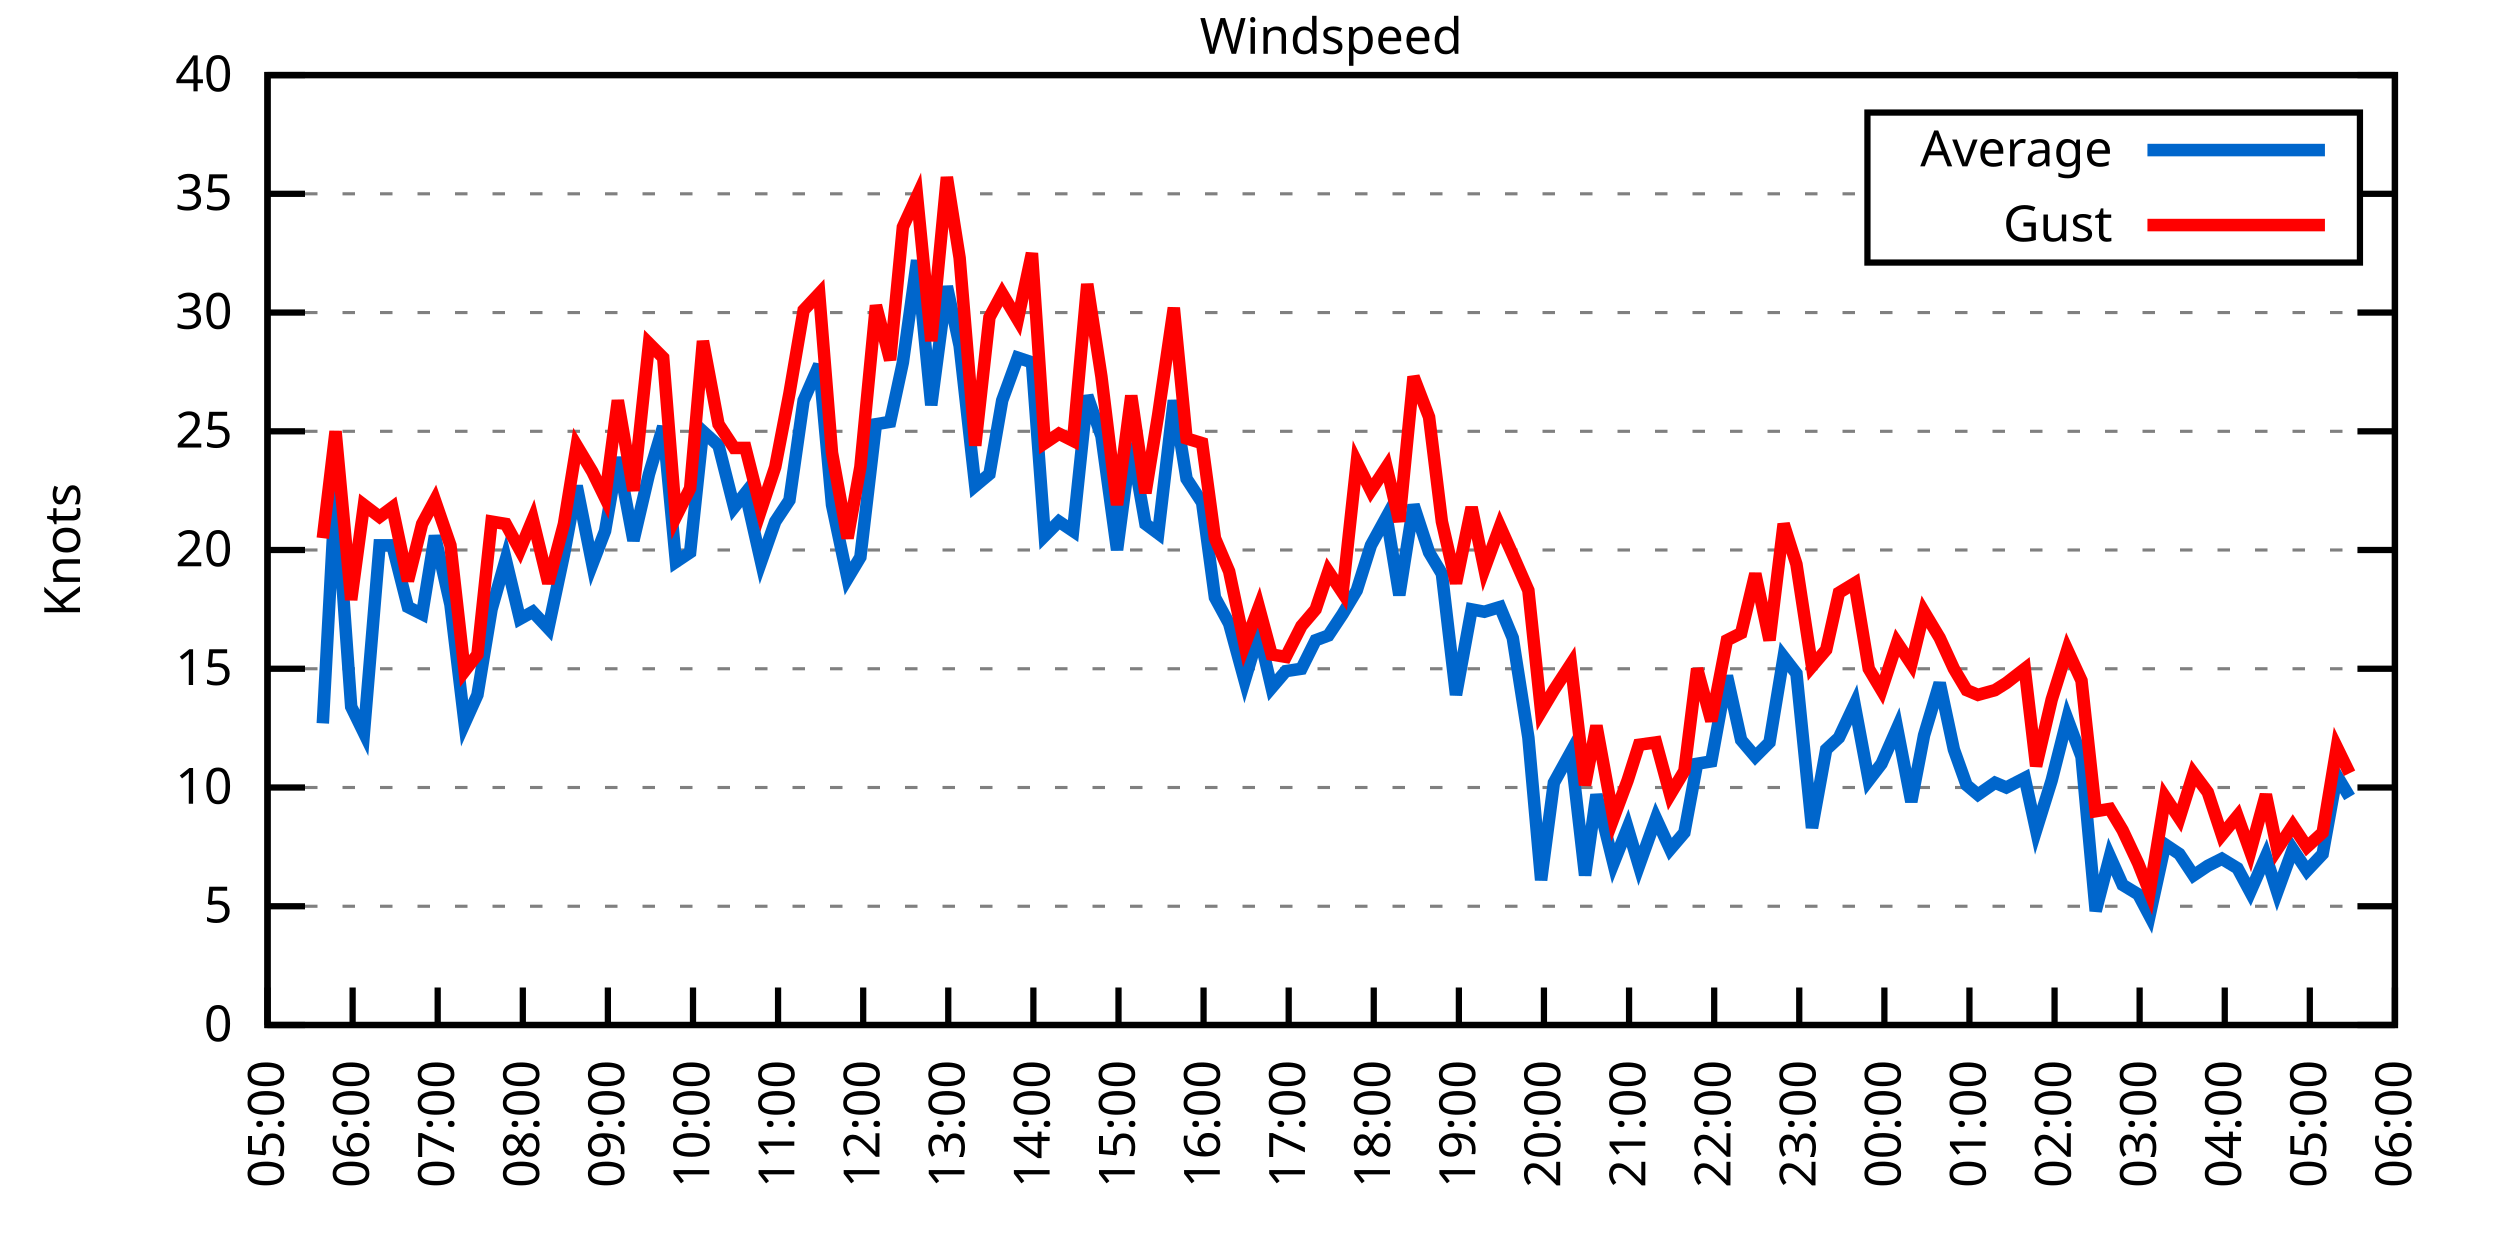
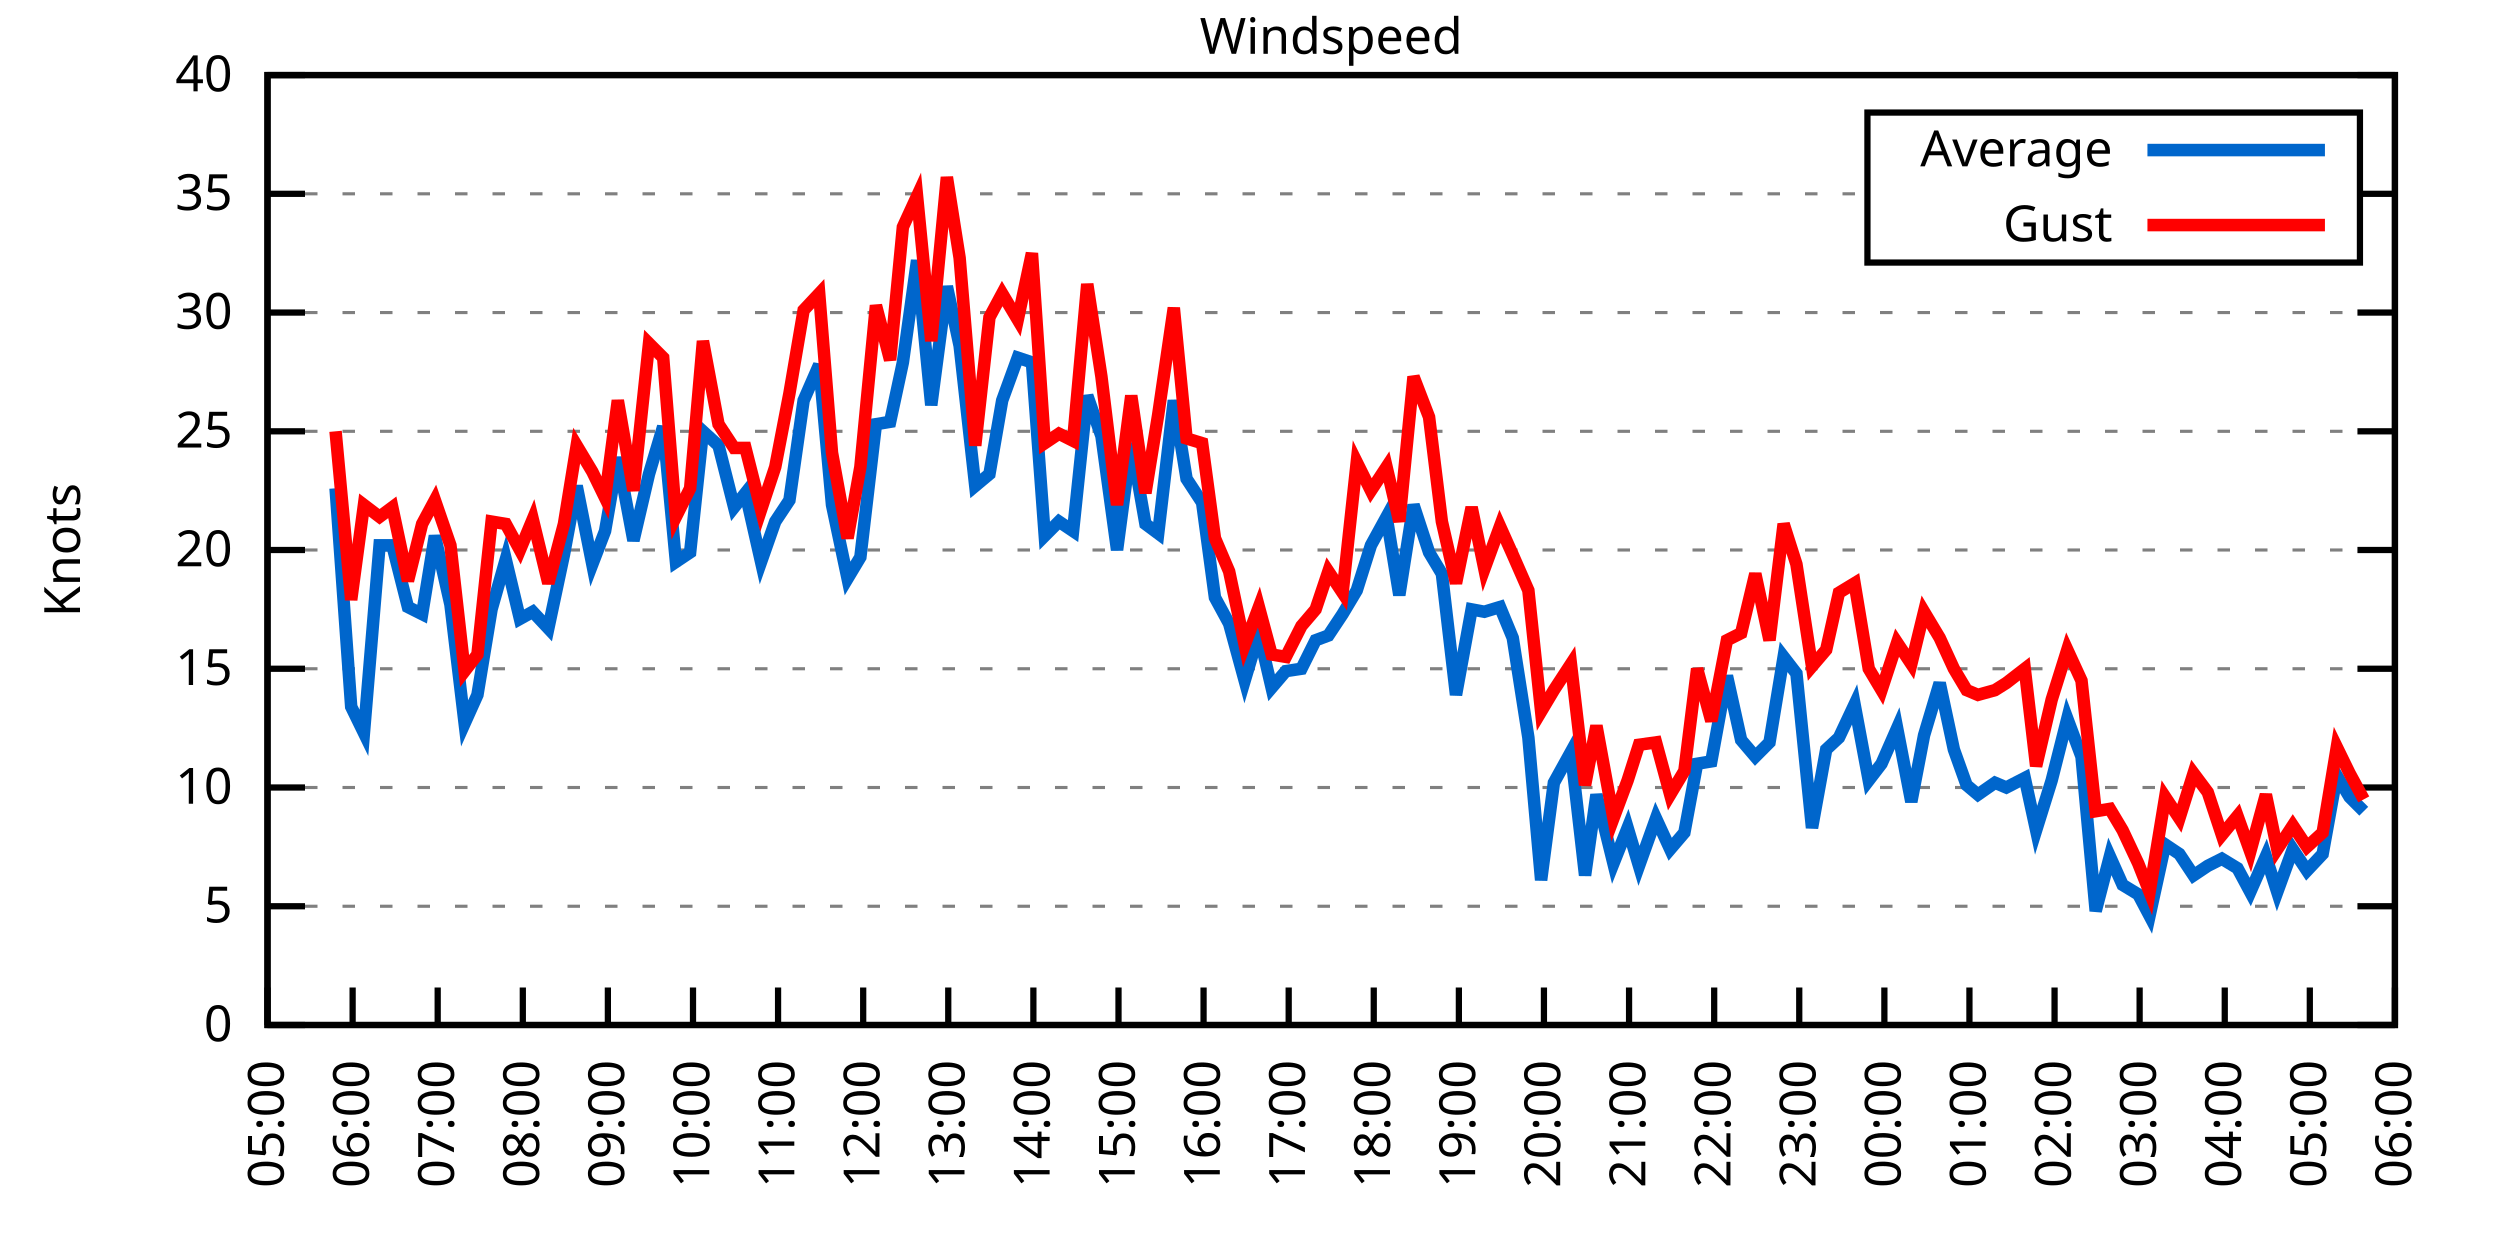
<svg xmlns="http://www.w3.org/2000/svg" xmlns:xlink="http://www.w3.org/1999/xlink" width="400" height="200" viewBox="0 0 400 200">
  <g id="gnuplot_canvas">
    <rect x="0" y="0" width="400" height="200" fill="none" />
    <defs>
      <circle id="gpDot" r="0.5" stroke-width="0.5" stroke="currentColor" />
      <path id="gpPt0" stroke-width="0.333" stroke="currentColor" d="M-1,0 h2 M0,-1 v2" />
      <path id="gpPt1" stroke-width="0.333" stroke="currentColor" d="M-1,-1 L1,1 M1,-1 L-1,1" />
      <path id="gpPt2" stroke-width="0.333" stroke="currentColor" d="M-1,0 L1,0 M0,-1 L0,1 M-1,-1 L1,1 M-1,1 L1,-1" />
      <rect id="gpPt3" stroke-width="0.333" stroke="currentColor" x="-1" y="-1" width="2" height="2" />
      <rect id="gpPt4" stroke-width="0.333" stroke="currentColor" fill="currentColor" x="-1" y="-1" width="2" height="2" />
      <circle id="gpPt5" stroke-width="0.333" stroke="currentColor" cx="0" cy="0" r="1" />
      <use xlink:href="#gpPt5" id="gpPt6" fill="currentColor" stroke="none" />
      <path id="gpPt7" stroke-width="0.333" stroke="currentColor" d="M0,-1.33 L-1.33,0.67 L1.33,0.67 z" />
      <use xlink:href="#gpPt7" id="gpPt8" fill="currentColor" stroke="none" />
      <use xlink:href="#gpPt7" id="gpPt9" stroke="currentColor" transform="rotate(180)" />
      <use xlink:href="#gpPt9" id="gpPt10" fill="currentColor" stroke="none" />
      <use xlink:href="#gpPt3" id="gpPt11" stroke="currentColor" transform="rotate(45)" />
      <use xlink:href="#gpPt11" id="gpPt12" fill="currentColor" stroke="none" />
      <path id="gpPt13" stroke-width="0.333" stroke="currentColor" d="M0,1.330 L1.265,0.411 L0.782,-1.067 L-0.782,-1.076 L-1.265,0.411 z" />
      <use xlink:href="#gpPt13" id="gpPt14" fill="currentColor" stroke="none" />
      <filter id="textbox" filterUnits="objectBoundingBox" x="0" y="0" height="1" width="1">
        <feFlood flood-color="white" flood-opacity="1" result="bgnd" />
        <feComposite in="SourceGraphic" in2="bgnd" operator="atop" />
      </filter>
      <filter id="greybox" filterUnits="objectBoundingBox" x="0" y="0" height="1" width="1">
        <feFlood flood-color="lightgrey" flood-opacity="1" result="grey" />
        <feComposite in="SourceGraphic" in2="grey" operator="atop" />
      </filter>
    </defs>
    <g fill="none" color="white" stroke="currentColor" stroke-width="1.00" stroke-linecap="butt" stroke-linejoin="miter">
</g>
    <g fill="none" color="black" stroke="currentColor" stroke-width="1.00" stroke-linecap="butt" stroke-linejoin="miter">
      <g stroke="none" shape-rendering="crispEdges">
        <polygon fill="rgb(255, 255, 255)" points="42.80,164.00 383.18,164.00 383.18,12.02 42.80,12.02 " />
      </g>
    </g>
    <g fill="none" color="black" stroke="currentColor" stroke-width="1.00" stroke-linecap="butt" stroke-linejoin="miter">
</g>
    <g fill="none" color="black" stroke="black" stroke-width="0.50" stroke-linecap="butt" stroke-linejoin="miter">
</g>
    <g fill="none" color="gray" stroke="currentColor" stroke-width="0.50" stroke-linecap="butt" stroke-linejoin="miter">
      <path stroke="gray" stroke-dasharray="2,4" class="gridline" d="M42.80,164.00 L383.19,164.00  " />
    </g>
    <g fill="none" color="gray" stroke="gray" stroke-width="1.00" stroke-linecap="butt" stroke-linejoin="miter">
</g>
    <g fill="none" color="black" stroke="currentColor" stroke-width="1.00" stroke-linecap="butt" stroke-linejoin="miter">
      <path stroke="black" d="M42.80,164.00 L48.80,164.00 M383.19,164.00 L377.19,164.00  " />
      <g transform="translate(37.20,166.60)" stroke="none" fill="black" font-family="Sans" font-size="8.00" text-anchor="end">
        <text>
          <tspan font-family="Sans"> 0</tspan>
        </text>
      </g>
    </g>
    <g fill="none" color="black" stroke="currentColor" stroke-width="1.00" stroke-linecap="butt" stroke-linejoin="miter">
</g>
    <g fill="none" color="black" stroke="black" stroke-width="0.50" stroke-linecap="butt" stroke-linejoin="miter">
</g>
    <g fill="none" color="gray" stroke="currentColor" stroke-width="0.50" stroke-linecap="butt" stroke-linejoin="miter">
      <path stroke="gray" stroke-dasharray="2,4" class="gridline" d="M42.80,145.00 L383.19,145.00  " />
    </g>
    <g fill="none" color="gray" stroke="gray" stroke-width="1.00" stroke-linecap="butt" stroke-linejoin="miter">
</g>
    <g fill="none" color="black" stroke="currentColor" stroke-width="1.00" stroke-linecap="butt" stroke-linejoin="miter">
      <path stroke="black" d="M42.80,145.00 L48.80,145.00 M383.19,145.00 L377.19,145.00  " />
      <g transform="translate(37.20,147.60)" stroke="none" fill="black" font-family="Sans" font-size="8.00" text-anchor="end">
        <text>
          <tspan font-family="Sans"> 5</tspan>
        </text>
      </g>
    </g>
    <g fill="none" color="black" stroke="currentColor" stroke-width="1.00" stroke-linecap="butt" stroke-linejoin="miter">
</g>
    <g fill="none" color="black" stroke="black" stroke-width="0.50" stroke-linecap="butt" stroke-linejoin="miter">
</g>
    <g fill="none" color="gray" stroke="currentColor" stroke-width="0.50" stroke-linecap="butt" stroke-linejoin="miter">
      <path stroke="gray" stroke-dasharray="2,4" class="gridline" d="M42.80,126.00 L383.19,126.00  " />
    </g>
    <g fill="none" color="gray" stroke="gray" stroke-width="1.00" stroke-linecap="butt" stroke-linejoin="miter">
</g>
    <g fill="none" color="black" stroke="currentColor" stroke-width="1.00" stroke-linecap="butt" stroke-linejoin="miter">
      <path stroke="black" d="M42.80,126.00 L48.80,126.00 M383.19,126.00 L377.19,126.00  " />
      <g transform="translate(37.20,128.60)" stroke="none" fill="black" font-family="Sans" font-size="8.00" text-anchor="end">
        <text>
          <tspan font-family="Sans"> 10</tspan>
        </text>
      </g>
    </g>
    <g fill="none" color="black" stroke="currentColor" stroke-width="1.00" stroke-linecap="butt" stroke-linejoin="miter">
</g>
    <g fill="none" color="black" stroke="black" stroke-width="0.50" stroke-linecap="butt" stroke-linejoin="miter">
</g>
    <g fill="none" color="gray" stroke="currentColor" stroke-width="0.50" stroke-linecap="butt" stroke-linejoin="miter">
      <path stroke="gray" stroke-dasharray="2,4" class="gridline" d="M42.80,107.00 L383.19,107.00  " />
    </g>
    <g fill="none" color="gray" stroke="gray" stroke-width="1.00" stroke-linecap="butt" stroke-linejoin="miter">
</g>
    <g fill="none" color="black" stroke="currentColor" stroke-width="1.00" stroke-linecap="butt" stroke-linejoin="miter">
      <path stroke="black" d="M42.80,107.00 L48.80,107.00 M383.19,107.00 L377.19,107.00  " />
      <g transform="translate(37.20,109.60)" stroke="none" fill="black" font-family="Sans" font-size="8.00" text-anchor="end">
        <text>
          <tspan font-family="Sans"> 15</tspan>
        </text>
      </g>
    </g>
    <g fill="none" color="black" stroke="currentColor" stroke-width="1.00" stroke-linecap="butt" stroke-linejoin="miter">
</g>
    <g fill="none" color="black" stroke="black" stroke-width="0.50" stroke-linecap="butt" stroke-linejoin="miter">
</g>
    <g fill="none" color="gray" stroke="currentColor" stroke-width="0.50" stroke-linecap="butt" stroke-linejoin="miter">
      <path stroke="gray" stroke-dasharray="2,4" class="gridline" d="M42.80,88.00 L383.19,88.00  " />
    </g>
    <g fill="none" color="gray" stroke="gray" stroke-width="1.00" stroke-linecap="butt" stroke-linejoin="miter">
</g>
    <g fill="none" color="black" stroke="currentColor" stroke-width="1.00" stroke-linecap="butt" stroke-linejoin="miter">
      <path stroke="black" d="M42.80,88.00 L48.80,88.00 M383.19,88.00 L377.19,88.00  " />
      <g transform="translate(37.20,90.60)" stroke="none" fill="black" font-family="Sans" font-size="8.00" text-anchor="end">
        <text>
          <tspan font-family="Sans"> 20</tspan>
        </text>
      </g>
    </g>
    <g fill="none" color="black" stroke="currentColor" stroke-width="1.00" stroke-linecap="butt" stroke-linejoin="miter">
</g>
    <g fill="none" color="black" stroke="black" stroke-width="0.50" stroke-linecap="butt" stroke-linejoin="miter">
</g>
    <g fill="none" color="gray" stroke="currentColor" stroke-width="0.50" stroke-linecap="butt" stroke-linejoin="miter">
      <path stroke="gray" stroke-dasharray="2,4" class="gridline" d="M42.80,69.01 L383.19,69.01  " />
    </g>
    <g fill="none" color="gray" stroke="gray" stroke-width="1.00" stroke-linecap="butt" stroke-linejoin="miter">
</g>
    <g fill="none" color="black" stroke="currentColor" stroke-width="1.00" stroke-linecap="butt" stroke-linejoin="miter">
      <path stroke="black" d="M42.80,69.01 L48.80,69.01 M383.19,69.01 L377.19,69.01  " />
      <g transform="translate(37.20,71.61)" stroke="none" fill="black" font-family="Sans" font-size="8.00" text-anchor="end">
        <text>
          <tspan font-family="Sans"> 25</tspan>
        </text>
      </g>
    </g>
    <g fill="none" color="black" stroke="currentColor" stroke-width="1.00" stroke-linecap="butt" stroke-linejoin="miter">
</g>
    <g fill="none" color="black" stroke="black" stroke-width="0.50" stroke-linecap="butt" stroke-linejoin="miter">
</g>
    <g fill="none" color="gray" stroke="currentColor" stroke-width="0.50" stroke-linecap="butt" stroke-linejoin="miter">
      <path stroke="gray" stroke-dasharray="2,4" class="gridline" d="M42.80,50.01 L383.19,50.01  " />
    </g>
    <g fill="none" color="gray" stroke="gray" stroke-width="1.00" stroke-linecap="butt" stroke-linejoin="miter">
</g>
    <g fill="none" color="black" stroke="currentColor" stroke-width="1.00" stroke-linecap="butt" stroke-linejoin="miter">
      <path stroke="black" d="M42.80,50.01 L48.80,50.01 M383.19,50.01 L377.19,50.01  " />
      <g transform="translate(37.20,52.61)" stroke="none" fill="black" font-family="Sans" font-size="8.00" text-anchor="end">
        <text>
          <tspan font-family="Sans"> 30</tspan>
        </text>
      </g>
    </g>
    <g fill="none" color="black" stroke="currentColor" stroke-width="1.00" stroke-linecap="butt" stroke-linejoin="miter">
</g>
    <g fill="none" color="black" stroke="black" stroke-width="0.50" stroke-linecap="butt" stroke-linejoin="miter">
</g>
    <g fill="none" color="gray" stroke="currentColor" stroke-width="0.50" stroke-linecap="butt" stroke-linejoin="miter">
      <path stroke="gray" stroke-dasharray="2,4" class="gridline" d="M42.80,31.01 L298.79,31.01 M377.59,31.01 L383.19,31.01  " />
    </g>
    <g fill="none" color="gray" stroke="gray" stroke-width="1.00" stroke-linecap="butt" stroke-linejoin="miter">
</g>
    <g fill="none" color="black" stroke="currentColor" stroke-width="1.00" stroke-linecap="butt" stroke-linejoin="miter">
      <path stroke="black" d="M42.80,31.01 L48.80,31.01 M383.19,31.01 L377.19,31.01  " />
      <g transform="translate(37.20,33.61)" stroke="none" fill="black" font-family="Sans" font-size="8.00" text-anchor="end">
        <text>
          <tspan font-family="Sans"> 35</tspan>
        </text>
      </g>
    </g>
    <g fill="none" color="black" stroke="currentColor" stroke-width="1.00" stroke-linecap="butt" stroke-linejoin="miter">
</g>
    <g fill="none" color="black" stroke="black" stroke-width="0.50" stroke-linecap="butt" stroke-linejoin="miter">
</g>
    <g fill="none" color="gray" stroke="currentColor" stroke-width="0.50" stroke-linecap="butt" stroke-linejoin="miter">
      <path stroke="gray" stroke-dasharray="2,4" class="gridline" d="M42.80,12.01 L383.19,12.01  " />
    </g>
    <g fill="none" color="gray" stroke="gray" stroke-width="1.00" stroke-linecap="butt" stroke-linejoin="miter">
</g>
    <g fill="none" color="black" stroke="currentColor" stroke-width="1.00" stroke-linecap="butt" stroke-linejoin="miter">
      <path stroke="black" d="M42.80,12.01 L48.80,12.01 M383.19,12.01 L377.19,12.01  " />
      <g transform="translate(37.20,14.61)" stroke="none" fill="black" font-family="Sans" font-size="8.00" text-anchor="end">
        <text>
          <tspan font-family="Sans"> 40</tspan>
        </text>
      </g>
    </g>
    <g fill="none" color="black" stroke="currentColor" stroke-width="1.00" stroke-linecap="butt" stroke-linejoin="miter">
      <path stroke="black" d="M42.80,164.00 L42.80,158.00  " />
      <g transform="translate(45.40,169.60) rotate(270.00)" stroke="none" fill="black" font-family="Sans" font-size="8.00" text-anchor="end">
        <text>
          <tspan font-family="Sans">05:00</tspan>
        </text>
      </g>
    </g>
    <g fill="none" color="black" stroke="currentColor" stroke-width="1.00" stroke-linecap="butt" stroke-linejoin="miter">
      <path stroke="black" d="M56.42,164.00 L56.42,158.00  " />
      <g transform="translate(59.02,169.60) rotate(270.00)" stroke="none" fill="black" font-family="Sans" font-size="8.00" text-anchor="end">
        <text>
          <tspan font-family="Sans">06:00</tspan>
        </text>
      </g>
    </g>
    <g fill="none" color="black" stroke="currentColor" stroke-width="1.00" stroke-linecap="butt" stroke-linejoin="miter">
      <path stroke="black" d="M70.03,164.00 L70.03,158.00  " />
      <g transform="translate(72.63,169.60) rotate(270.00)" stroke="none" fill="black" font-family="Sans" font-size="8.00" text-anchor="end">
        <text>
          <tspan font-family="Sans">07:00</tspan>
        </text>
      </g>
    </g>
    <g fill="none" color="black" stroke="currentColor" stroke-width="1.00" stroke-linecap="butt" stroke-linejoin="miter">
      <path stroke="black" d="M83.65,164.00 L83.65,158.00  " />
      <g transform="translate(86.25,169.60) rotate(270.00)" stroke="none" fill="black" font-family="Sans" font-size="8.00" text-anchor="end">
        <text>
          <tspan font-family="Sans">08:00</tspan>
        </text>
      </g>
    </g>
    <g fill="none" color="black" stroke="currentColor" stroke-width="1.00" stroke-linecap="butt" stroke-linejoin="miter">
      <path stroke="black" d="M97.26,164.00 L97.26,158.00  " />
      <g transform="translate(99.86,169.60) rotate(270.00)" stroke="none" fill="black" font-family="Sans" font-size="8.00" text-anchor="end">
        <text>
          <tspan font-family="Sans">09:00</tspan>
        </text>
      </g>
    </g>
    <g fill="none" color="black" stroke="currentColor" stroke-width="1.00" stroke-linecap="butt" stroke-linejoin="miter">
      <path stroke="black" d="M110.88,164.00 L110.88,158.00  " />
      <g transform="translate(113.48,169.60) rotate(270.00)" stroke="none" fill="black" font-family="Sans" font-size="8.00" text-anchor="end">
        <text>
          <tspan font-family="Sans">10:00</tspan>
        </text>
      </g>
    </g>
    <g fill="none" color="black" stroke="currentColor" stroke-width="1.00" stroke-linecap="butt" stroke-linejoin="miter">
      <path stroke="black" d="M124.49,164.00 L124.49,158.00  " />
      <g transform="translate(127.09,169.60) rotate(270.00)" stroke="none" fill="black" font-family="Sans" font-size="8.00" text-anchor="end">
        <text>
          <tspan font-family="Sans">11:00</tspan>
        </text>
      </g>
    </g>
    <g fill="none" color="black" stroke="currentColor" stroke-width="1.00" stroke-linecap="butt" stroke-linejoin="miter">
      <path stroke="black" d="M138.11,164.00 L138.11,158.00  " />
      <g transform="translate(140.71,169.60) rotate(270.00)" stroke="none" fill="black" font-family="Sans" font-size="8.00" text-anchor="end">
        <text>
          <tspan font-family="Sans">12:00</tspan>
        </text>
      </g>
    </g>
    <g fill="none" color="black" stroke="currentColor" stroke-width="1.00" stroke-linecap="butt" stroke-linejoin="miter">
      <path stroke="black" d="M151.72,164.00 L151.72,158.00  " />
      <g transform="translate(154.32,169.60) rotate(270.00)" stroke="none" fill="black" font-family="Sans" font-size="8.00" text-anchor="end">
        <text>
          <tspan font-family="Sans">13:00</tspan>
        </text>
      </g>
    </g>
    <g fill="none" color="black" stroke="currentColor" stroke-width="1.00" stroke-linecap="butt" stroke-linejoin="miter">
      <path stroke="black" d="M165.34,164.00 L165.34,158.00  " />
      <g transform="translate(167.94,169.60) rotate(270.00)" stroke="none" fill="black" font-family="Sans" font-size="8.00" text-anchor="end">
        <text>
          <tspan font-family="Sans">14:00</tspan>
        </text>
      </g>
    </g>
    <g fill="none" color="black" stroke="currentColor" stroke-width="1.00" stroke-linecap="butt" stroke-linejoin="miter">
      <path stroke="black" d="M178.96,164.00 L178.96,158.00  " />
      <g transform="translate(181.56,169.60) rotate(270.00)" stroke="none" fill="black" font-family="Sans" font-size="8.00" text-anchor="end">
        <text>
          <tspan font-family="Sans">15:00</tspan>
        </text>
      </g>
    </g>
    <g fill="none" color="black" stroke="currentColor" stroke-width="1.00" stroke-linecap="butt" stroke-linejoin="miter">
      <path stroke="black" d="M192.57,164.00 L192.57,158.00  " />
      <g transform="translate(195.17,169.60) rotate(270.00)" stroke="none" fill="black" font-family="Sans" font-size="8.00" text-anchor="end">
        <text>
          <tspan font-family="Sans">16:00</tspan>
        </text>
      </g>
    </g>
    <g fill="none" color="black" stroke="currentColor" stroke-width="1.00" stroke-linecap="butt" stroke-linejoin="miter">
      <path stroke="black" d="M206.19,164.00 L206.19,158.00  " />
      <g transform="translate(208.79,169.60) rotate(270.00)" stroke="none" fill="black" font-family="Sans" font-size="8.00" text-anchor="end">
        <text>
          <tspan font-family="Sans">17:00</tspan>
        </text>
      </g>
    </g>
    <g fill="none" color="black" stroke="currentColor" stroke-width="1.00" stroke-linecap="butt" stroke-linejoin="miter">
      <path stroke="black" d="M219.80,164.00 L219.80,158.00  " />
      <g transform="translate(222.40,169.60) rotate(270.00)" stroke="none" fill="black" font-family="Sans" font-size="8.00" text-anchor="end">
        <text>
          <tspan font-family="Sans">18:00</tspan>
        </text>
      </g>
    </g>
    <g fill="none" color="black" stroke="currentColor" stroke-width="1.00" stroke-linecap="butt" stroke-linejoin="miter">
      <path stroke="black" d="M233.42,164.00 L233.42,158.00  " />
      <g transform="translate(236.02,169.60) rotate(270.00)" stroke="none" fill="black" font-family="Sans" font-size="8.00" text-anchor="end">
        <text>
          <tspan font-family="Sans">19:00</tspan>
        </text>
      </g>
    </g>
    <g fill="none" color="black" stroke="currentColor" stroke-width="1.00" stroke-linecap="butt" stroke-linejoin="miter">
      <path stroke="black" d="M247.03,164.00 L247.03,158.00  " />
      <g transform="translate(249.63,169.60) rotate(270.00)" stroke="none" fill="black" font-family="Sans" font-size="8.00" text-anchor="end">
        <text>
          <tspan font-family="Sans">20:00</tspan>
        </text>
      </g>
    </g>
    <g fill="none" color="black" stroke="currentColor" stroke-width="1.00" stroke-linecap="butt" stroke-linejoin="miter">
      <path stroke="black" d="M260.65,164.00 L260.65,158.00  " />
      <g transform="translate(263.25,169.60) rotate(270.00)" stroke="none" fill="black" font-family="Sans" font-size="8.00" text-anchor="end">
        <text>
          <tspan font-family="Sans">21:00</tspan>
        </text>
      </g>
    </g>
    <g fill="none" color="black" stroke="currentColor" stroke-width="1.00" stroke-linecap="butt" stroke-linejoin="miter">
      <path stroke="black" d="M274.27,164.00 L274.27,158.00  " />
      <g transform="translate(276.87,169.60) rotate(270.00)" stroke="none" fill="black" font-family="Sans" font-size="8.00" text-anchor="end">
        <text>
          <tspan font-family="Sans">22:00</tspan>
        </text>
      </g>
    </g>
    <g fill="none" color="black" stroke="currentColor" stroke-width="1.00" stroke-linecap="butt" stroke-linejoin="miter">
      <path stroke="black" d="M287.88,164.00 L287.88,158.00  " />
      <g transform="translate(290.48,169.60) rotate(270.00)" stroke="none" fill="black" font-family="Sans" font-size="8.00" text-anchor="end">
        <text>
          <tspan font-family="Sans">23:00</tspan>
        </text>
      </g>
    </g>
    <g fill="none" color="black" stroke="currentColor" stroke-width="1.00" stroke-linecap="butt" stroke-linejoin="miter">
      <path stroke="black" d="M301.50,164.00 L301.50,158.00  " />
      <g transform="translate(304.10,169.60) rotate(270.00)" stroke="none" fill="black" font-family="Sans" font-size="8.00" text-anchor="end">
        <text>
          <tspan font-family="Sans">00:00</tspan>
        </text>
      </g>
    </g>
    <g fill="none" color="black" stroke="currentColor" stroke-width="1.00" stroke-linecap="butt" stroke-linejoin="miter">
      <path stroke="black" d="M315.11,164.00 L315.11,158.00  " />
      <g transform="translate(317.71,169.60) rotate(270.00)" stroke="none" fill="black" font-family="Sans" font-size="8.00" text-anchor="end">
        <text>
          <tspan font-family="Sans">01:00</tspan>
        </text>
      </g>
    </g>
    <g fill="none" color="black" stroke="currentColor" stroke-width="1.00" stroke-linecap="butt" stroke-linejoin="miter">
      <path stroke="black" d="M328.73,164.00 L328.73,158.00  " />
      <g transform="translate(331.33,169.60) rotate(270.00)" stroke="none" fill="black" font-family="Sans" font-size="8.00" text-anchor="end">
        <text>
          <tspan font-family="Sans">02:00</tspan>
        </text>
      </g>
    </g>
    <g fill="none" color="black" stroke="currentColor" stroke-width="1.00" stroke-linecap="butt" stroke-linejoin="miter">
      <path stroke="black" d="M342.34,164.00 L342.34,158.00  " />
      <g transform="translate(344.94,169.60) rotate(270.00)" stroke="none" fill="black" font-family="Sans" font-size="8.00" text-anchor="end">
        <text>
          <tspan font-family="Sans">03:00</tspan>
        </text>
      </g>
    </g>
    <g fill="none" color="black" stroke="currentColor" stroke-width="1.00" stroke-linecap="butt" stroke-linejoin="miter">
      <path stroke="black" d="M355.96,164.00 L355.96,158.00  " />
      <g transform="translate(358.56,169.60) rotate(270.00)" stroke="none" fill="black" font-family="Sans" font-size="8.00" text-anchor="end">
        <text>
          <tspan font-family="Sans">04:00</tspan>
        </text>
      </g>
    </g>
    <g fill="none" color="black" stroke="currentColor" stroke-width="1.00" stroke-linecap="butt" stroke-linejoin="miter">
      <path stroke="black" d="M369.57,164.00 L369.57,158.00  " />
      <g transform="translate(372.17,169.60) rotate(270.00)" stroke="none" fill="black" font-family="Sans" font-size="8.00" text-anchor="end">
        <text>
          <tspan font-family="Sans">05:00</tspan>
        </text>
      </g>
    </g>
    <g fill="none" color="black" stroke="currentColor" stroke-width="1.00" stroke-linecap="butt" stroke-linejoin="miter">
      <path stroke="black" d="M383.19,164.00 L383.19,158.00  " />
      <g transform="translate(385.79,169.60) rotate(270.00)" stroke="none" fill="black" font-family="Sans" font-size="8.00" text-anchor="end">
        <text>
          <tspan font-family="Sans">06:00</tspan>
        </text>
      </g>
    </g>
    <g fill="none" color="black" stroke="currentColor" stroke-width="1.00" stroke-linecap="butt" stroke-linejoin="miter">
</g>
    <g fill="none" color="black" stroke="currentColor" stroke-width="1.00" stroke-linecap="butt" stroke-linejoin="miter">
      <path stroke="black" d="M42.80,12.01 L42.80,164.00 L383.19,164.00 L383.19,12.01 L42.80,12.01 Z  " />
    </g>
    <g fill="none" color="black" stroke="currentColor" stroke-width="1.00" stroke-linecap="butt" stroke-linejoin="miter">
</g>
    <g fill="none" color="black" stroke="currentColor" stroke-width="1.00" stroke-linecap="butt" stroke-linejoin="miter">
      <path stroke="black" d="M298.79,42.01 L298.79,18.01 L377.59,18.01 L377.59,42.01 L298.79,42.01 Z  " />
    </g>
    <g id="Windspeed_plot_1">
      <g fill="none" color="white" stroke="black" stroke-width="2.00" stroke-linecap="butt" stroke-linejoin="miter">
</g>
      <g fill="none" color="black" stroke="currentColor" stroke-width="2.00" stroke-linecap="butt" stroke-linejoin="miter">
        <g transform="translate(337.99,26.61)" stroke="none" fill="black" font-family="Sans" font-size="8.00" text-anchor="end">
          <text>
            <tspan font-family="Sans">Average</tspan>
          </text>
        </g>
      </g>
      <g fill="none" color="black" stroke="currentColor" stroke-width="2.00" stroke-linecap="butt" stroke-linejoin="miter">
-         <path stroke="rgb(  0, 102, 204)" d="M343.59,24.01 L371.99,24.01 M51.65,115.74 L53.69,78.13 L56.19,113.08 L58.23,117.26 L60.73,87.25 L62.77,87.25   L65.27,97.12 L67.54,98.26 L69.58,85.73 L72.07,96.74 L74.34,115.74 L76.39,111.18 L78.65,97.50 L80.92,89.52   L83.19,99.02 L85.24,97.88 L87.73,100.54 L90.23,88.76 L92.27,77.75 L94.77,90.28 L96.81,84.97 L98.85,73.19   L101.35,86.49 L103.84,75.85 L106.11,68.25 L108.15,89.90 L110.42,88.38 L112.47,69.01 L114.96,71.29 L117.46,81.17   L119.27,78.89 L121.77,89.90 L124.04,83.45 L126.31,80.03 L128.58,64.07 L131.07,58.37 L133.12,80.79 L135.61,92.56   L137.66,89.14 L140.15,67.87 L142.42,67.49 L144.46,57.99 L146.73,41.65 L149.00,64.83 L151.50,45.83 L153.54,55.33   L156.04,77.75 L158.31,75.85 L160.35,64.07 L162.84,57.23 L165.11,57.99 L167.16,85.73 L169.43,83.45 L171.69,84.97   L173.96,63.31 L176.23,69.77 L178.73,88.00 L181.00,70.91 L183.27,83.83 L185.31,85.35 L187.81,64.07 L189.85,76.61   L192.34,80.41 L194.39,95.60 L196.66,99.78 L199.15,108.90 L201.42,101.30 L203.46,110.04 L205.73,107.38 L208.23,107.00   L210.50,102.44 L212.54,101.68 L214.81,98.26 L217.08,94.46 L219.35,87.25 L221.85,82.69 L223.89,95.22 L226.16,80.79   L228.65,88.38 L230.70,91.80 L232.96,111.18 L235.46,97.50 L237.50,97.88 L240.00,97.12 L242.04,102.06 L244.54,118.02   L246.58,140.82 L248.62,125.24 L251.35,120.30 L253.61,140.06 L255.43,127.14 L258.15,138.16 L260.42,132.46 L262.24,138.54   L264.96,130.94 L267.23,135.88 L269.50,133.22 L271.54,122.20 L273.81,121.82 L276.31,108.14 L278.58,118.40 L280.85,121.06   L283.12,118.78 L285.38,105.10 L287.43,107.76 L289.92,132.46 L292.19,119.92 L294.23,118.02 L296.73,112.70 L299.00,124.86   L301.04,122.20 L303.54,116.50 L305.81,128.28 L307.85,117.64 L310.35,109.28 L312.62,119.92 L314.66,125.62 L316.47,127.14   L319.20,125.24 L321.01,126.00 L323.96,124.48 L325.78,132.84 L328.27,124.86 L330.77,114.98 L333.04,121.06 L335.31,145.76   L337.58,137.02 L339.62,141.58 L342.12,143.10 L343.93,146.52 L346.43,135.12 L348.70,136.64 L350.97,140.06 L353.24,138.54   L355.50,137.40 L358.00,138.92 L360.04,142.72 L362.54,137.02 L364.36,142.72 L366.85,135.88 L369.12,139.30 L371.62,136.64   L373.89,124.10 L375.93,127.52  " />
+         <path stroke="rgb(  0, 102, 204)" d="M343.59,24.01 L371.99,24.01 M53.69,78.13 L56.19,113.08 L58.23,117.26 L60.73,87.25 L62.77,87.25 L65.27,97.12   L67.54,98.26 L69.58,85.73 L72.07,96.74 L74.34,115.74 L76.39,111.18 L78.65,97.50 L80.92,89.52 L83.19,99.02   L85.24,97.88 L87.73,100.54 L90.23,88.76 L92.27,77.75 L94.77,90.28 L96.81,84.97 L98.85,73.19 L101.35,86.49   L103.84,75.85 L106.11,68.25 L108.15,89.90 L110.42,88.38 L112.47,69.01 L114.96,71.29 L117.46,81.17 L119.27,78.89   L121.77,89.90 L124.04,83.45 L126.31,80.03 L128.58,64.07 L131.07,58.37 L133.12,80.79 L135.61,92.56 L137.66,89.14   L140.15,67.87 L142.42,67.49 L144.46,57.99 L146.73,41.65 L149.00,64.83 L151.50,45.83 L153.54,55.33 L156.04,77.75   L158.31,75.85 L160.35,64.07 L162.84,57.23 L165.11,57.99 L167.16,85.73 L169.43,83.45 L171.69,84.97 L173.96,63.31   L176.23,69.77 L178.73,88.00 L181.00,70.91 L183.27,83.83 L185.31,85.35 L187.81,64.07 L189.85,76.61 L192.34,80.41   L194.39,95.60 L196.66,99.78 L199.15,108.90 L201.42,101.30 L203.46,110.04 L205.73,107.38 L208.23,107.00 L210.50,102.44   L212.54,101.68 L214.81,98.26 L217.08,94.46 L219.35,87.25 L221.85,82.69 L223.89,95.22 L226.16,80.79 L228.65,88.38   L230.70,91.80 L232.96,111.18 L235.46,97.50 L237.50,97.88 L240.00,97.12 L242.04,102.06 L244.54,118.02 L246.58,140.82   L248.62,125.24 L251.35,120.30 L253.61,140.06 L255.43,127.14 L258.15,138.16 L260.42,132.46 L262.24,138.54 L264.96,130.94   L267.23,135.88 L269.50,133.22 L271.54,122.20 L273.81,121.82 L276.31,108.14 L278.58,118.40 L280.85,121.06 L283.12,118.78   L285.38,105.10 L287.43,107.76 L289.92,132.46 L292.19,119.92 L294.23,118.02 L296.73,112.70 L299.00,124.86 L301.04,122.20   L303.54,116.50 L305.81,128.28 L307.85,117.64 L310.35,109.28 L312.62,119.92 L314.66,125.62 L316.47,127.14 L319.20,125.24   L321.01,126.00 L323.96,124.48 L325.78,132.84 L328.27,124.86 L330.77,114.98 L333.04,121.06 L335.31,145.76 L337.58,137.02   L339.62,141.58 L342.12,143.10 L343.93,146.52 L346.43,135.12 L348.70,136.64 L350.97,140.06 L353.24,138.54 L355.50,137.40   L358.00,138.92 L360.04,142.72 L362.54,137.02 L364.36,142.72 L366.85,135.88 L369.12,139.30 L371.62,136.64 L373.89,124.10   L375.93,127.52 L378.20,129.80  " />
      </g>
    </g>
    <g id="Windspeed_plot_2">
      <g fill="none" color="black" stroke="currentColor" stroke-width="2.00" stroke-linecap="butt" stroke-linejoin="miter">
        <g transform="translate(337.99,38.61)" stroke="none" fill="black" font-family="Sans" font-size="8.00" text-anchor="end">
          <text>
            <tspan font-family="Sans">Gust</tspan>
          </text>
        </g>
      </g>
      <g fill="none" color="black" stroke="currentColor" stroke-width="2.00" stroke-linecap="butt" stroke-linejoin="miter">
-         <path stroke="rgb(255,   0,   0)" d="M343.59,36.01 L371.99,36.01 M51.65,86.11 L53.69,69.01 L56.19,95.98 L58.23,80.79 L60.73,82.69 L62.77,81.17   L65.27,92.94 L67.54,83.83 L69.58,80.03 L72.07,87.25 L74.34,107.38 L76.39,104.72 L78.65,83.45 L80.92,83.83   L83.19,88.00 L85.24,83.07 L87.73,93.32 L90.23,83.83 L92.27,71.29 L94.77,75.47 L96.81,79.65 L98.85,64.07   L101.35,78.51 L103.84,54.95 L106.11,57.23 L108.15,82.69 L110.42,78.13 L112.47,54.57 L114.96,67.87 L117.46,71.67   L119.27,71.67 L121.77,81.55 L124.04,74.71 L126.31,62.93 L128.58,49.63 L131.07,46.97 L133.12,72.43 L135.61,86.11   L137.66,74.71 L140.15,48.87 L142.42,57.61 L144.46,36.33 L146.73,31.39 L149.00,54.57 L151.50,28.35 L153.54,41.27   L156.04,71.29 L158.31,50.77 L160.35,46.97 L162.84,51.15 L165.11,40.51 L167.16,70.91 L169.43,69.39 L171.69,70.53   L173.96,45.45 L176.23,60.27 L178.73,80.79 L181.00,63.31 L183.27,78.89 L185.31,66.35 L187.81,49.25 L189.85,70.15   L192.34,70.91 L194.39,86.11 L196.66,91.42 L199.15,103.20 L201.42,97.12 L203.46,104.72 L205.73,105.10 L208.23,100.16   L210.50,97.50 L212.54,91.42 L214.81,94.84 L217.08,73.95 L219.35,78.51 L221.85,74.71 L223.89,83.45 L226.16,60.27   L228.65,66.73 L230.70,83.45 L232.96,93.32 L235.46,81.17 L237.50,91.04 L240.00,84.21 L242.04,88.76 L244.54,94.46   L246.58,113.84 L248.62,110.42 L251.35,106.24 L253.61,125.62 L255.43,116.12 L258.15,130.94 L260.42,124.86 L262.24,119.16   L264.96,118.78 L267.23,127.14 L269.50,123.34 L271.54,107.00 L273.81,115.36 L276.31,102.44 L278.58,101.30 L280.85,91.80   L283.12,102.44 L285.38,83.83 L287.43,90.28 L289.92,106.62 L292.19,103.96 L294.23,94.84 L296.73,93.32 L299.00,107.00   L301.04,110.42 L303.54,102.82 L305.81,106.24 L307.85,97.88 L310.35,102.06 L312.62,107.00 L314.66,110.42 L316.47,111.18   L319.20,110.42 L321.01,109.28 L323.96,107.00 L325.78,122.58 L328.27,111.94 L330.77,103.96 L333.04,108.90 L335.31,129.80   L337.58,129.42 L339.62,132.84 L342.12,138.16 L343.93,142.72 L346.43,127.52 L348.70,130.94 L350.97,123.72 L353.24,126.76   L355.50,133.60 L358.00,130.56 L360.04,136.26 L362.54,127.14 L364.36,135.88 L366.85,132.08 L369.12,135.50 L371.62,133.22   L373.89,119.54 L375.93,123.72  " />
+         <path stroke="rgb(255,   0,   0)" d="M343.59,36.01 L371.99,36.01 M53.69,69.01 L56.19,95.98 L58.23,80.79 L60.73,82.69 L62.77,81.17 L65.27,92.94   L67.54,83.83 L69.58,80.03 L72.07,87.25 L74.34,107.38 L76.39,104.72 L78.65,83.45 L80.92,83.83 L83.19,88.00   L85.24,83.07 L87.73,93.32 L90.23,83.83 L92.27,71.29 L94.77,75.47 L96.81,79.65 L98.85,64.07 L101.35,78.51   L103.84,54.95 L106.11,57.23 L108.15,82.69 L110.42,78.13 L112.47,54.57 L114.96,67.87 L117.46,71.67 L119.27,71.67   L121.77,81.55 L124.04,74.71 L126.31,62.93 L128.58,49.63 L131.07,46.97 L133.12,72.43 L135.61,86.11 L137.66,74.71   L140.15,48.87 L142.42,57.61 L144.46,36.33 L146.73,31.39 L149.00,54.57 L151.50,28.35 L153.54,41.27 L156.04,71.29   L158.31,50.77 L160.35,46.97 L162.84,51.15 L165.11,40.51 L167.16,70.91 L169.43,69.39 L171.69,70.53 L173.96,45.45   L176.23,60.27 L178.73,80.79 L181.00,63.31 L183.27,78.89 L185.31,66.35 L187.81,49.25 L189.85,70.15 L192.34,70.91   L194.39,86.11 L196.66,91.42 L199.15,103.20 L201.42,97.12 L203.46,104.72 L205.73,105.10 L208.23,100.16 L210.50,97.50   L212.54,91.42 L214.81,94.84 L217.08,73.95 L219.35,78.51 L221.85,74.71 L223.89,83.45 L226.16,60.27 L228.65,66.73   L230.70,83.45 L232.96,93.32 L235.46,81.17 L237.50,91.04 L240.00,84.21 L242.04,88.76 L244.54,94.46 L246.58,113.84   L248.62,110.42 L251.35,106.24 L253.61,125.62 L255.43,116.12 L258.15,130.94 L260.42,124.86 L262.24,119.16 L264.96,118.78   L267.23,127.14 L269.50,123.34 L271.54,107.00 L273.81,115.36 L276.31,102.44 L278.58,101.30 L280.85,91.80 L283.12,102.44   L285.38,83.83 L287.43,90.28 L289.92,106.62 L292.19,103.96 L294.23,94.84 L296.73,93.32 L299.00,107.00 L301.04,110.42   L303.54,102.82 L305.81,106.24 L307.85,97.88 L310.35,102.06 L312.62,107.00 L314.66,110.42 L316.47,111.18 L319.20,110.42   L321.01,109.28 L323.96,107.00 L325.78,122.58 L328.27,111.94 L330.77,103.96 L333.04,108.90 L335.31,129.80 L337.58,129.42   L339.62,132.84 L342.12,138.16 L343.93,142.72 L346.43,127.52 L348.70,130.94 L350.97,123.72 L353.24,126.76 L355.50,133.60   L358.00,130.56 L360.04,136.26 L362.54,127.14 L364.36,135.88 L366.85,132.08 L369.12,135.50 L371.62,133.22 L373.89,119.54   L375.93,123.72 L378.20,127.90  " />
      </g>
    </g>
    <g fill="none" color="black" stroke="currentColor" stroke-width="2.00" stroke-linecap="butt" stroke-linejoin="miter">
</g>
    <g fill="none" color="black" stroke="black" stroke-width="1.00" stroke-linecap="butt" stroke-linejoin="miter">
</g>
    <g fill="none" color="black" stroke="currentColor" stroke-width="1.00" stroke-linecap="butt" stroke-linejoin="miter">
      <path stroke="black" d="M42.80,12.01 L42.80,164.00 L383.19,164.00 L383.19,12.01 L42.80,12.01 Z  " />
      <g transform="translate(12.80,88.01) rotate(270.00)" stroke="none" fill="black" font-family="Sans" font-size="8.00" text-anchor="middle">
        <text>
          <tspan font-family="Sans">Knots</tspan>
        </text>
      </g>
    </g>
    <g fill="none" color="black" stroke="currentColor" stroke-width="1.00" stroke-linecap="butt" stroke-linejoin="miter">
</g>
    <g fill="none" color="black" stroke="currentColor" stroke-width="1.00" stroke-linecap="butt" stroke-linejoin="miter">
      <g transform="translate(212.99,8.61)" stroke="none" fill="black" font-family="Sans" font-size="8.00" text-anchor="middle">
        <text>
          <tspan font-family="Sans">Windspeed</tspan>
        </text>
      </g>
    </g>
    <g fill="none" color="black" stroke="currentColor" stroke-width="1.00" stroke-linecap="butt" stroke-linejoin="miter">
</g>
  </g>
</svg>
